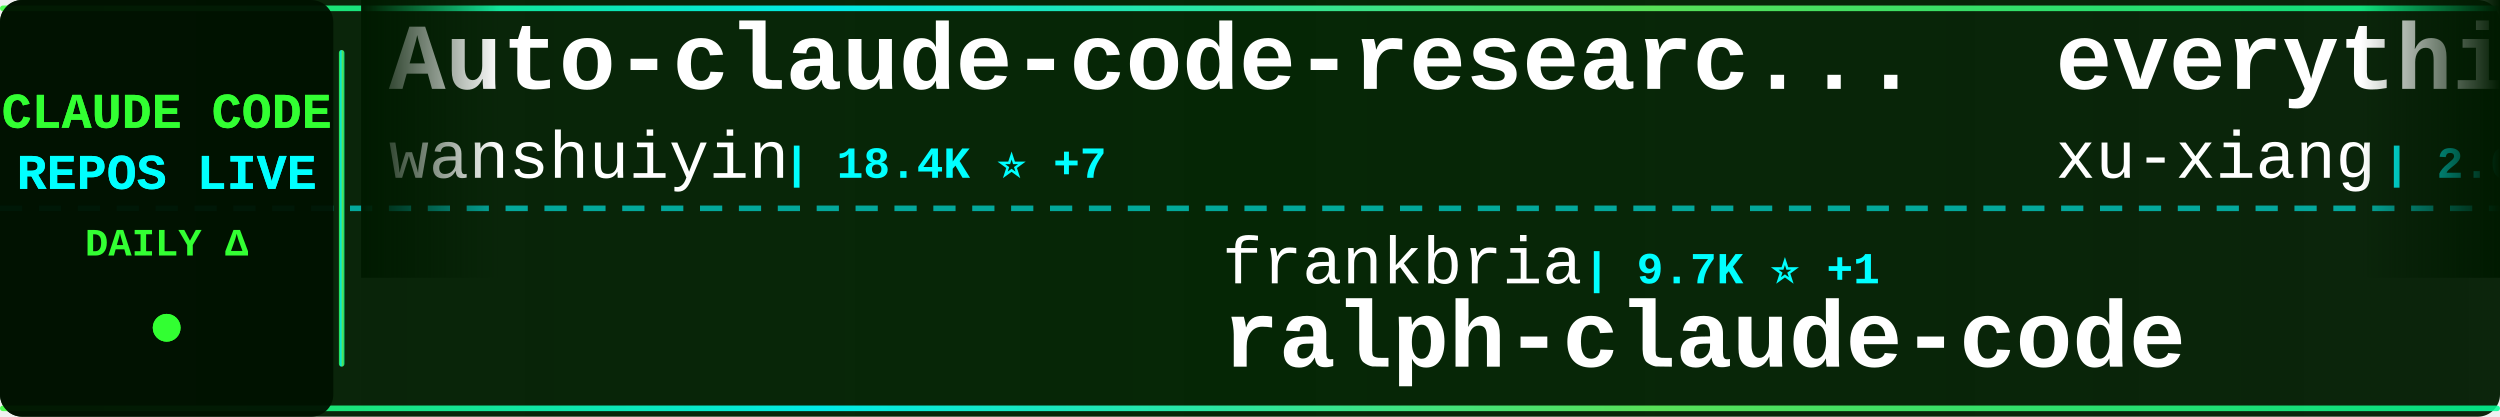
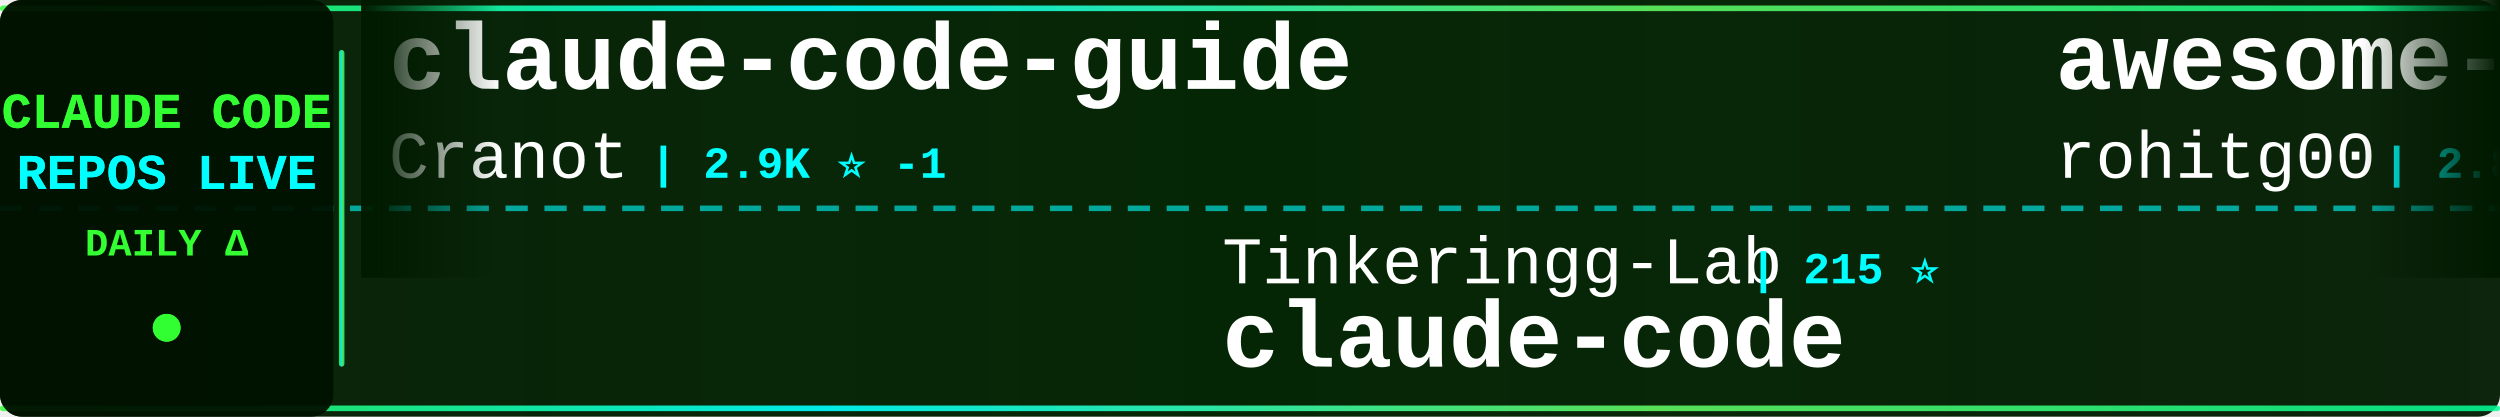
<svg xmlns="http://www.w3.org/2000/svg" width="900" height="150">
  <defs>
    <linearGradient id="tickerBg" x1="0%" y1="0%" x2="100%" y2="0%">
      <stop offset="0%" style="stop-color:#001a00;stop-opacity:0.95" />
      <stop offset="50%" style="stop-color:#002200;stop-opacity:0.98" />
      <stop offset="100%" style="stop-color:#001a00;stop-opacity:0.95" />
    </linearGradient>
    <linearGradient id="borderGrad" x1="0%" y1="0%" x2="100%" y2="0%">
      <stop offset="0%" style="stop-color:#33ff33;stop-opacity:0.85">
        <animate attributeName="stop-opacity" values="0.85;1;0.85" dur="2s" repeatCount="indefinite" />
      </stop>
      <stop offset="33%" style="stop-color:#00ffff;stop-opacity:0.9">
        <animate attributeName="stop-opacity" values="0.9;1;0.9" dur="2.2s" repeatCount="indefinite" />
      </stop>
      <stop offset="66%" style="stop-color:#66ff66;stop-opacity:0.85">
        <animate attributeName="stop-opacity" values="0.85;1;0.85" dur="1.8s" repeatCount="indefinite" />
      </stop>
      <stop offset="100%" style="stop-color:#00ff99;stop-opacity:0.85">
        <animate attributeName="stop-opacity" values="0.85;1;0.85" dur="2s" repeatCount="indefinite" />
      </stop>
    </linearGradient>
    <filter id="textGlow">
      <feGaussianBlur stdDeviation="0.1" result="coloredBlur" />
      <feMerge>
        <feMergeNode in="coloredBlur" />
        <feMergeNode in="SourceGraphic" />
      </feMerge>
    </filter>
    <filter id="metricGlow">
      <feGaussianBlur stdDeviation="0.2" result="coloredBlur" />
      <feMerge>
        <feMergeNode in="coloredBlur" />
        <feMergeNode in="SourceGraphic" />
      </feMerge>
    </filter>
    <linearGradient id="leftFade" x1="0%" y1="0%" x2="100%" y2="0%">
      <stop offset="0%" style="stop-color:#001a00;stop-opacity:1" />
      <stop offset="100%" style="stop-color:#001a00;stop-opacity:0" />
    </linearGradient>
    <linearGradient id="rightFade" x1="0%" y1="0%" x2="100%" y2="0%">
      <stop offset="0%" style="stop-color:#001a00;stop-opacity:0" />
      <stop offset="100%" style="stop-color:#001a00;stop-opacity:1" />
    </linearGradient>
  </defs>
  <rect width="900" height="150" fill="url(#tickerBg)" rx="8" />
  <rect x="0" y="2" width="900" height="2" fill="url(#borderGrad)" rx="1" />
  <rect x="0" y="146" width="900" height="2" fill="url(#borderGrad)" rx="1" />
  <line x1="0" y1="75" x2="900" y2="75" stroke="#00ffff" stroke-width="2" stroke-dasharray="8 6" opacity="0.6" />
  <rect x="0" y="0" width="120" height="150" fill="#001100" opacity="0.95" rx="8" />
  <text x="60" y="46" font-family="'Courier New', monospace" font-size="18" font-weight="bold" fill="#33ff33" text-anchor="middle" filter="url(#textGlow)">
    CLAUDE CODE
  </text>
  <text x="60" y="68" font-family="'Courier New', monospace" font-size="18" font-weight="bold" fill="#00ffff" text-anchor="middle" filter="url(#textGlow)">
    REPOS LIVE
  </text>
  <text x="60" y="92" font-family="'Courier New', monospace" font-size="14" font-weight="bold" fill="#33ff33" text-anchor="middle">
    DAILY Δ
  </text>
  <circle cx="60" cy="118" r="5" fill="#33ff33" filter="url(#metricGlow)">
    <animate attributeName="r" values="4;6;4" dur="1.5s" repeatCount="indefinite" />
    <animate attributeName="opacity" values="0.6;1;0.6" dur="1.5s" repeatCount="indefinite" />
  </circle>
  <rect x="122" y="18" width="2" height="114" fill="url(#borderGrad)" rx="1" />
  <clipPath id="tickerClip">
    <rect x="130" y="0" width="770" height="150" />
  </clipPath>
  <g clip-path="url(#tickerClip)">
    <g id="tickerItems">
      <animateTransform attributeName="transform" attributeType="XML" type="translate" from="0 0" to="-3000 0" dur="54s" repeatCount="indefinite" />
      <g transform="translate(0, 0)">
-         <text x="140" y="32" font-family="'Courier New', monospace" font-size="34" font-weight="bold" fill="#ffffff">Auto-claude-code-researc...</text>
-         <text x="140" y="64" font-family="'Courier New', monospace" font-size="24" font-weight="normal" fill="#ffffff" opacity="1.0">wanshuiyin</text>
-         <text x="282" y="64" font-family="'Courier New', monospace" font-size="16" font-weight="bold" fill="#00ffff"> | 18.4K ⭐ +7</text>
+         <text x="140" y="32" font-family="'Courier New', monospace" font-size="34" font-weight="bold" fill="#ffffff">claude-code-guide</text>
+         <text x="140" y="64" font-family="'Courier New', monospace" font-size="24" font-weight="normal" fill="#ffffff" opacity="1.0">Cranot</text>
+         <text x="234" y="64" font-family="'Courier New', monospace" font-size="16" font-weight="bold" fill="#00ffff"> | 2.9K ⭐ -1</text>
      </g>
      <g transform="translate(300, 0)">
-         <text x="140" y="102" font-family="'Courier New', monospace" font-size="24" font-weight="normal" fill="#ffffff" opacity="1.0">frankbria</text>
-         <text x="270" y="102" font-family="'Courier New', monospace" font-size="16" font-weight="bold" fill="#00ffff"> | 9.7K ⭐ +1</text>
-         <text x="140" y="132" font-family="'Courier New', monospace" font-size="34" font-weight="bold" fill="#ffffff">ralph-claude-code</text>
+         <text x="140" y="102" font-family="'Courier New', monospace" font-size="24" font-weight="normal" fill="#ffffff" opacity="1.0">Tinkeringg-Lab</text>
+         <text x="330" y="102" font-family="'Courier New', monospace" font-size="16" font-weight="bold" fill="#00ffff"> | 215 ⭐</text>
+         <text x="140" y="132" font-family="'Courier New', monospace" font-size="34" font-weight="bold" fill="#ffffff">claude-code</text>
      </g>
      <g transform="translate(600, 0)">
-         <text x="140" y="32" font-family="'Courier New', monospace" font-size="34" font-weight="bold" fill="#ffffff">everything-claude-code-z...</text>
-         <text x="140" y="64" font-family="'Courier New', monospace" font-size="24" font-weight="normal" fill="#ffffff" opacity="1.0">xu-xiang</text>
-         <text x="258" y="64" font-family="'Courier New', monospace" font-size="16" font-weight="bold" fill="#00ffff"> | 2.0K ⭐ +1</text>
+         <text x="140" y="32" font-family="'Courier New', monospace" font-size="34" font-weight="bold" fill="#ffffff">awesome-claude-code-tool...</text>
+         <text x="140" y="64" font-family="'Courier New', monospace" font-size="24" font-weight="normal" fill="#ffffff" opacity="1.0">rohitg00</text>
+         <text x="258" y="64" font-family="'Courier New', monospace" font-size="16" font-weight="bold" fill="#00ffff"> | 2.8K ⭐ +1</text>
      </g>
      <g transform="translate(900, 0)">
-         <text x="140" y="102" font-family="'Courier New', monospace" font-size="24" font-weight="normal" fill="#ffffff" opacity="1.0">Onewon</text>
-         <text x="234" y="102" font-family="'Courier New', monospace" font-size="16" font-weight="bold" fill="#00ffff"> | 181 ⭐</text>
+         <text x="140" y="102" font-family="'Courier New', monospace" font-size="24" font-weight="normal" fill="#ffffff" opacity="1.0">luyao618</text>
+         <text x="258" y="102" font-family="'Courier New', monospace" font-size="16" font-weight="bold" fill="#00ffff"> | 1.7K ⭐</text>
+         <text x="140" y="132" font-family="'Courier New', monospace" font-size="34" font-weight="bold" fill="#ffffff">Claude-Code-Source-Study</text>
+       </g>
+       <g transform="translate(1200, 0)">
+         <text x="140" y="32" font-family="'Courier New', monospace" font-size="34" font-weight="bold" fill="#ffffff">claude-code</text>
+         <text x="140" y="64" font-family="'Courier New', monospace" font-size="24" font-weight="normal" fill="#ffffff" opacity="1.0">RishabhK103</text>
+         <text x="294" y="64" font-family="'Courier New', monospace" font-size="16" font-weight="bold" fill="#00ffff"> | 110 ⭐</text>
+       </g>
+       <g transform="translate(1500, 0)">
+         <text x="140" y="102" font-family="'Courier New', monospace" font-size="24" font-weight="normal" fill="#ffffff" opacity="1.0">fazxes</text>
+         <text x="234" y="102" font-family="'Courier New', monospace" font-size="16" font-weight="bold" fill="#00ffff"> | 246 ⭐</text>
+         <text x="140" y="132" font-family="'Courier New', monospace" font-size="34" font-weight="bold" fill="#ffffff">Claude-code</text>
+       </g>
+       <g transform="translate(1800, 0)">
+         <text x="140" y="32" font-family="'Courier New', monospace" font-size="34" font-weight="bold" fill="#ffffff">claude-code</text>
+         <text x="140" y="64" font-family="'Courier New', monospace" font-size="24" font-weight="normal" fill="#ffffff" opacity="1.0">lowcortisolprogrammer</text>
+         <text x="414" y="64" font-family="'Courier New', monospace" font-size="16" font-weight="bold" fill="#00ffff"> | 170 ⭐</text>
+       </g>
+       <g transform="translate(2100, 0)">
+         <text x="140" y="102" font-family="'Courier New', monospace" font-size="24" font-weight="normal" fill="#ffffff" opacity="1.0">wanshuiyin</text>
+         <text x="282" y="102" font-family="'Courier New', monospace" font-size="16" font-weight="bold" fill="#00ffff"> | 18.4K ⭐ +1</text>
+         <text x="140" y="132" font-family="'Courier New', monospace" font-size="34" font-weight="bold" fill="#ffffff">Auto-claude-code-researc...</text>
+       </g>
+       <g transform="translate(2400, 0)">
+         <text x="140" y="32" font-family="'Courier New', monospace" font-size="34" font-weight="bold" fill="#ffffff">claude-code-reverse</text>
+         <text x="140" y="64" font-family="'Courier New', monospace" font-size="24" font-weight="normal" fill="#ffffff" opacity="1.0">Yuyz0112</text>
+         <text x="258" y="64" font-family="'Courier New', monospace" font-size="16" font-weight="bold" fill="#00ffff"> | 2.4K ⭐</text>
+       </g>
+       <g transform="translate(2700, 0)">
+         <text x="140" y="102" font-family="'Courier New', monospace" font-size="24" font-weight="normal" fill="#ffffff" opacity="1.0">anthropics</text>
+         <text x="282" y="102" font-family="'Courier New', monospace" font-size="16" font-weight="bold" fill="#00ffff"> | 9.7K ⭐ +1</text>
+         <text x="140" y="132" font-family="'Courier New', monospace" font-size="34" font-weight="bold" fill="#ffffff">claude-code-action</text>
+       </g>
+       <g transform="translate(3000, 0)">
+         <text x="140" y="32" font-family="'Courier New', monospace" font-size="34" font-weight="bold" fill="#ffffff">claude-code-guide</text>
+         <text x="140" y="64" font-family="'Courier New', monospace" font-size="24" font-weight="normal" fill="#ffffff" opacity="1.0">Cranot</text>
+         <text x="234" y="64" font-family="'Courier New', monospace" font-size="16" font-weight="bold" fill="#00ffff"> | 2.9K ⭐ -1</text>
+       </g>
+       <g transform="translate(3300, 0)">
+         <text x="140" y="102" font-family="'Courier New', monospace" font-size="24" font-weight="normal" fill="#ffffff" opacity="1.0">Tinkeringg-Lab</text>
+         <text x="330" y="102" font-family="'Courier New', monospace" font-size="16" font-weight="bold" fill="#00ffff"> | 215 ⭐</text>
        <text x="140" y="132" font-family="'Courier New', monospace" font-size="34" font-weight="bold" fill="#ffffff">claude-code</text>
      </g>
-       <g transform="translate(1200, 0)">
-         <text x="140" y="32" font-family="'Courier New', monospace" font-size="34" font-weight="bold" fill="#ffffff">claude-code-analysis</text>
-         <text x="140" y="64" font-family="'Courier New', monospace" font-size="24" font-weight="normal" fill="#ffffff" opacity="1.0">liuup</text>
-         <text x="222" y="64" font-family="'Courier New', monospace" font-size="16" font-weight="bold" fill="#00ffff"> | 4.1K ⭐ +2</text>
-       </g>
-       <g transform="translate(1500, 0)">
-         <text x="140" y="102" font-family="'Courier New', monospace" font-size="24" font-weight="normal" fill="#ffffff" opacity="1.0">alejandrobalderas</text>
-         <text x="366" y="102" font-family="'Courier New', monospace" font-size="16" font-weight="bold" fill="#00ffff"> | 3.0K ⭐</text>
-         <text x="140" y="132" font-family="'Courier New', monospace" font-size="34" font-weight="bold" fill="#ffffff">claude-code-from-source</text>
-       </g>
-       <g transform="translate(1800, 0)">
-         <text x="140" y="32" font-family="'Courier New', monospace" font-size="34" font-weight="bold" fill="#ffffff">claude-code-proxy</text>
-         <text x="140" y="64" font-family="'Courier New', monospace" font-size="24" font-weight="normal" fill="#ffffff" opacity="1.0">fuergaosi233</text>
-         <text x="306" y="64" font-family="'Courier New', monospace" font-size="16" font-weight="bold" fill="#00ffff"> | 2.8K ⭐</text>
-       </g>
-       <g transform="translate(2100, 0)">
-         <text x="140" y="102" font-family="'Courier New', monospace" font-size="24" font-weight="normal" fill="#ffffff" opacity="1.0">T-Lab-CUHKSZ</text>
-         <text x="306" y="102" font-family="'Courier New', monospace" font-size="16" font-weight="bold" fill="#00ffff"> | 329 ⭐</text>
-         <text x="140" y="132" font-family="'Courier New', monospace" font-size="34" font-weight="bold" fill="#ffffff">claude-code</text>
-       </g>
-       <g transform="translate(2400, 0)">
-         <text x="140" y="32" font-family="'Courier New', monospace" font-size="34" font-weight="bold" fill="#ffffff">claude-code-router</text>
-         <text x="140" y="64" font-family="'Courier New', monospace" font-size="24" font-weight="normal" fill="#ffffff" opacity="1.0">musistudio</text>
-         <text x="282" y="64" font-family="'Courier New', monospace" font-size="16" font-weight="bold" fill="#00ffff"> | 37.9K ⭐ +1</text>
-       </g>
-       <g transform="translate(2700, 0)">
-         <text x="140" y="102" font-family="'Courier New', monospace" font-size="24" font-weight="normal" fill="#ffffff" opacity="1.0">sugyan</text>
-         <text x="234" y="102" font-family="'Courier New', monospace" font-size="16" font-weight="bold" fill="#00ffff"> | 1.1K ⭐</text>
-         <text x="140" y="132" font-family="'Courier New', monospace" font-size="34" font-weight="bold" fill="#ffffff">claude-code-webui</text>
-       </g>
-       <g transform="translate(3000, 0)">
-         <text x="140" y="32" font-family="'Courier New', monospace" font-size="34" font-weight="bold" fill="#ffffff">Auto-claude-code-researc...</text>
-         <text x="140" y="64" font-family="'Courier New', monospace" font-size="24" font-weight="normal" fill="#ffffff" opacity="1.0">wanshuiyin</text>
-         <text x="282" y="64" font-family="'Courier New', monospace" font-size="16" font-weight="bold" fill="#00ffff"> | 18.4K ⭐ +7</text>
-       </g>
-       <g transform="translate(3300, 0)">
-         <text x="140" y="102" font-family="'Courier New', monospace" font-size="24" font-weight="normal" fill="#ffffff" opacity="1.0">frankbria</text>
-         <text x="270" y="102" font-family="'Courier New', monospace" font-size="16" font-weight="bold" fill="#00ffff"> | 9.7K ⭐ +1</text>
-         <text x="140" y="132" font-family="'Courier New', monospace" font-size="34" font-weight="bold" fill="#ffffff">ralph-claude-code</text>
-       </g>
      <g transform="translate(3600, 0)">
-         <text x="140" y="32" font-family="'Courier New', monospace" font-size="34" font-weight="bold" fill="#ffffff">everything-claude-code-z...</text>
-         <text x="140" y="64" font-family="'Courier New', monospace" font-size="24" font-weight="normal" fill="#ffffff" opacity="1.0">xu-xiang</text>
-         <text x="258" y="64" font-family="'Courier New', monospace" font-size="16" font-weight="bold" fill="#00ffff"> | 2.0K ⭐ +1</text>
+         <text x="140" y="32" font-family="'Courier New', monospace" font-size="34" font-weight="bold" fill="#ffffff">awesome-claude-code-tool...</text>
+         <text x="140" y="64" font-family="'Courier New', monospace" font-size="24" font-weight="normal" fill="#ffffff" opacity="1.0">rohitg00</text>
+         <text x="258" y="64" font-family="'Courier New', monospace" font-size="16" font-weight="bold" fill="#00ffff"> | 2.8K ⭐ +1</text>
      </g>
      <g transform="translate(3900, 0)">
-         <text x="140" y="102" font-family="'Courier New', monospace" font-size="24" font-weight="normal" fill="#ffffff" opacity="1.0">Onewon</text>
-         <text x="234" y="102" font-family="'Courier New', monospace" font-size="16" font-weight="bold" fill="#00ffff"> | 181 ⭐</text>
-         <text x="140" y="132" font-family="'Courier New', monospace" font-size="34" font-weight="bold" fill="#ffffff">claude-code</text>
+         <text x="140" y="102" font-family="'Courier New', monospace" font-size="24" font-weight="normal" fill="#ffffff" opacity="1.0">luyao618</text>
+         <text x="258" y="102" font-family="'Courier New', monospace" font-size="16" font-weight="bold" fill="#00ffff"> | 1.7K ⭐</text>
+         <text x="140" y="132" font-family="'Courier New', monospace" font-size="34" font-weight="bold" fill="#ffffff">Claude-Code-Source-Study</text>
      </g>
    </g>
  </g>
  <rect x="130" y="0" width="50" height="100" fill="url(#leftFade)" />
  <rect x="850" y="0" width="50" height="100" fill="url(#rightFade)" />
</svg>
